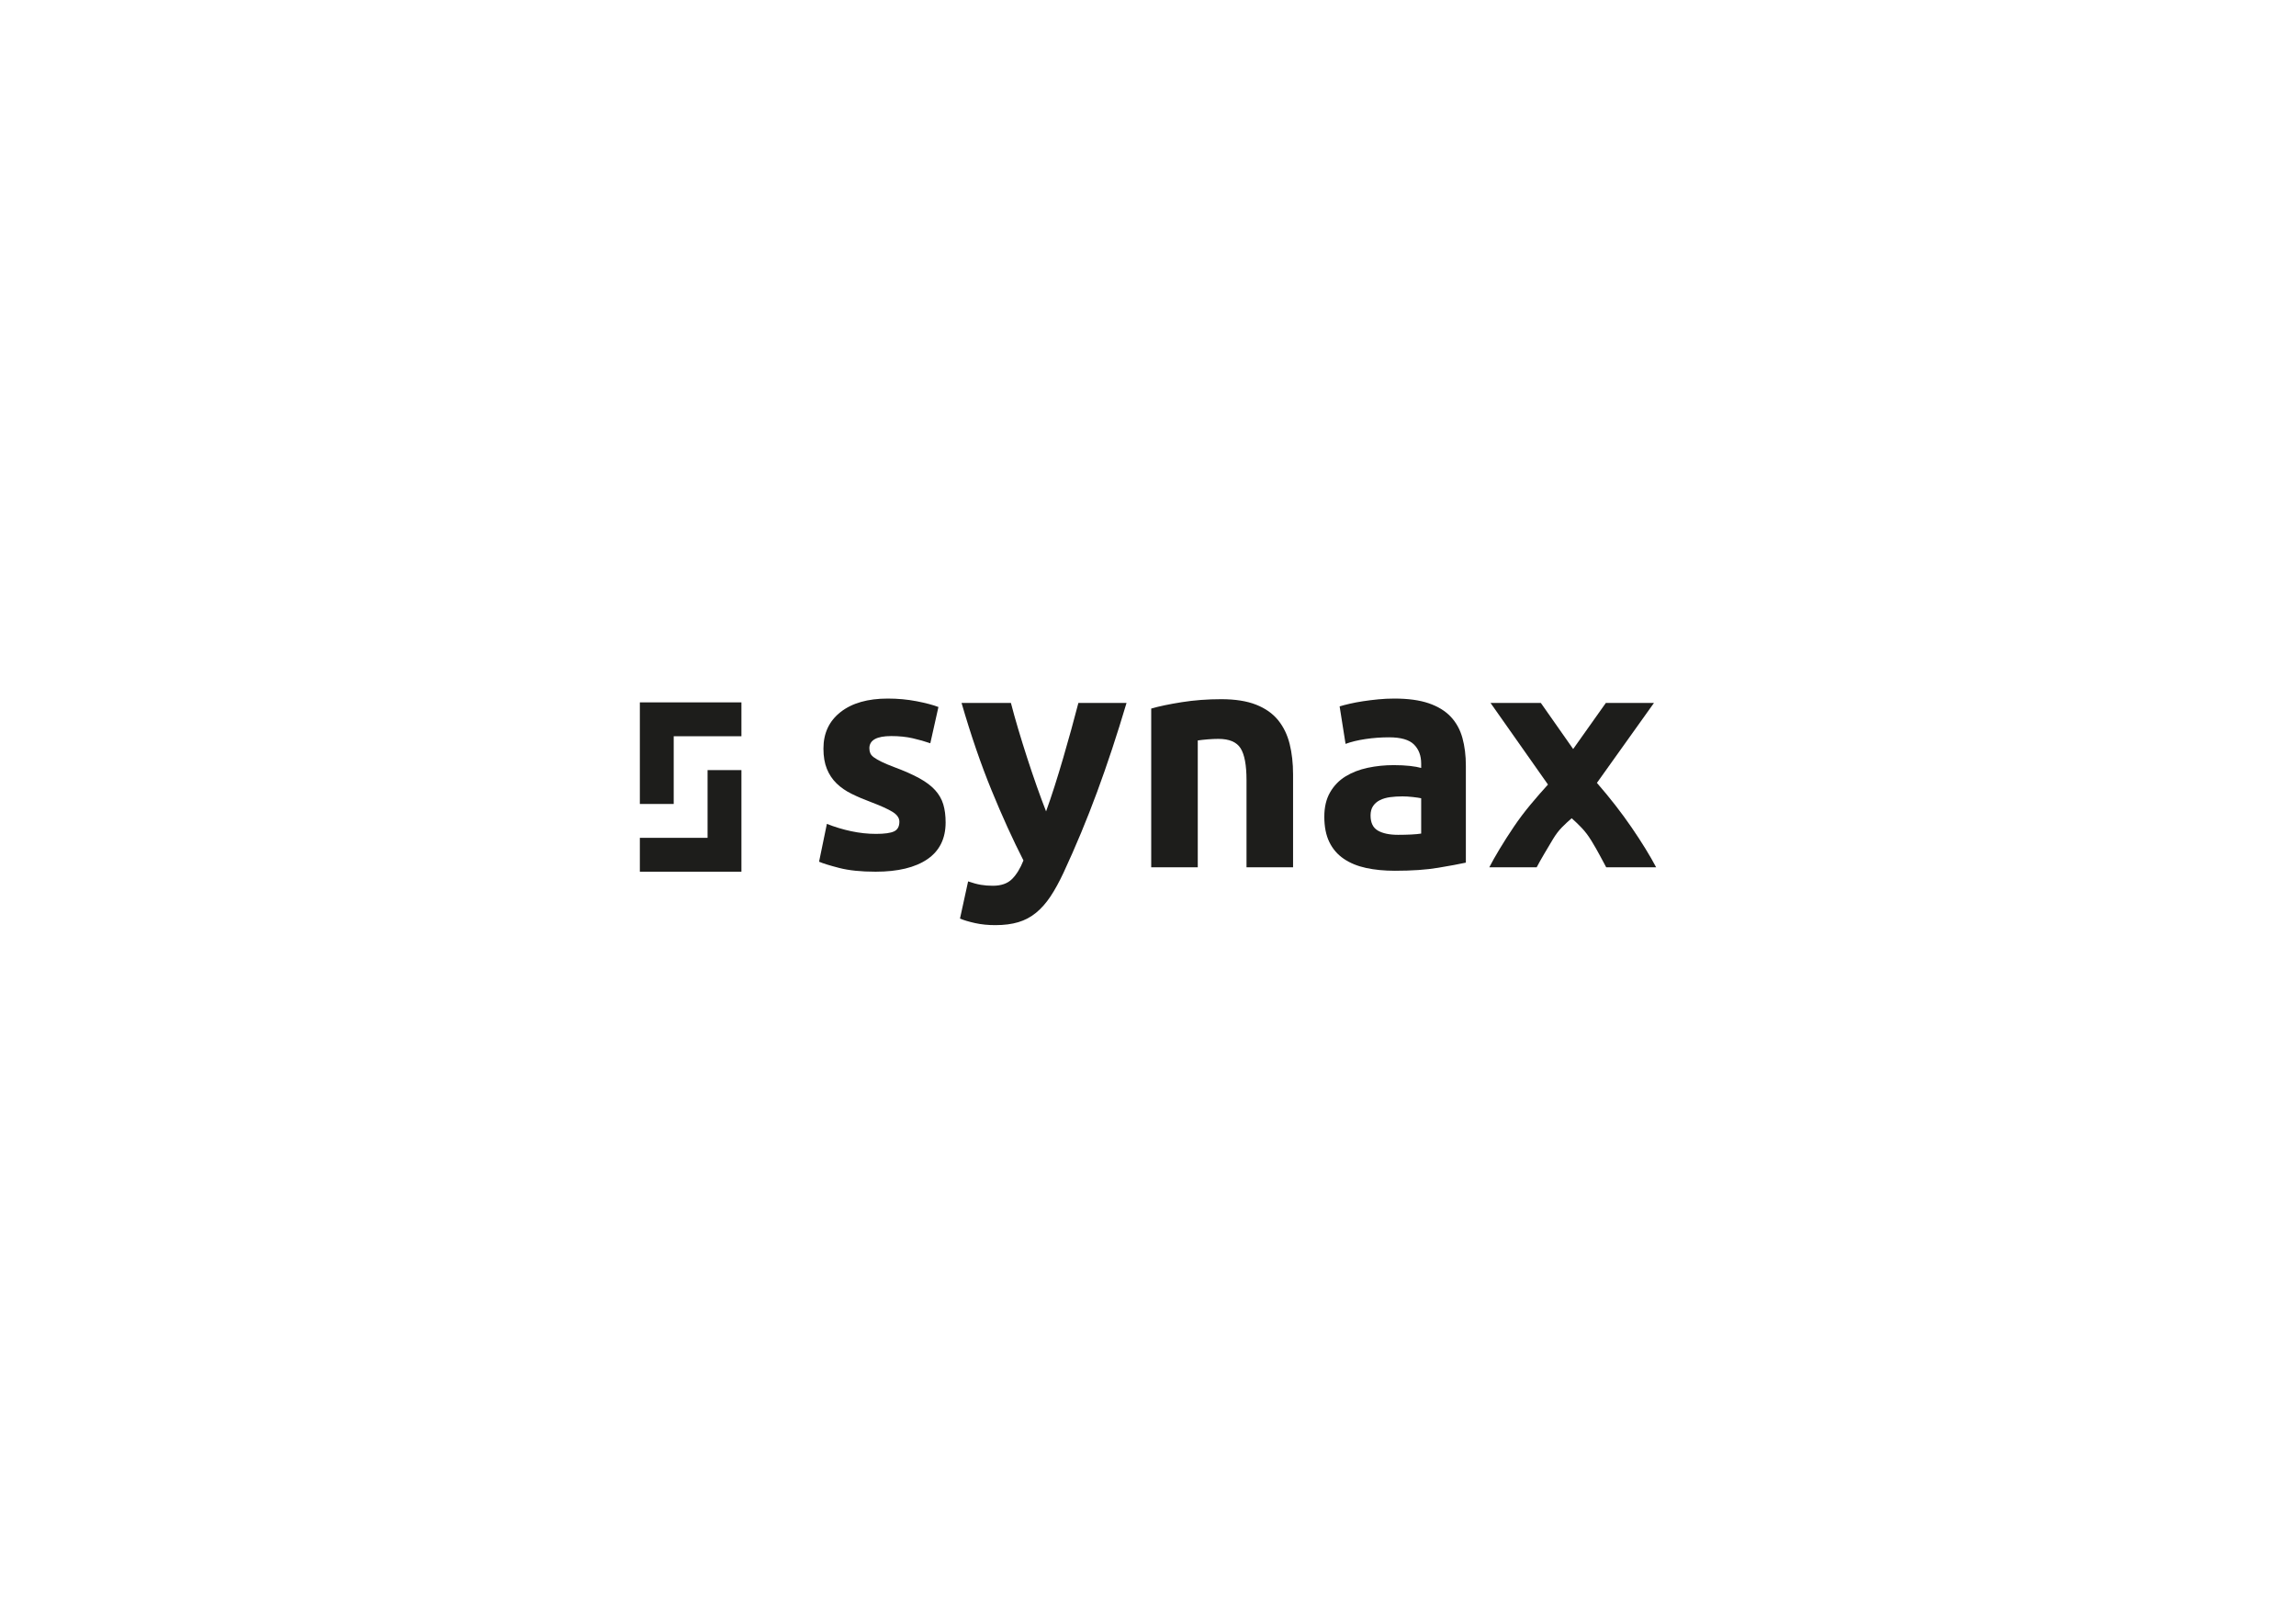
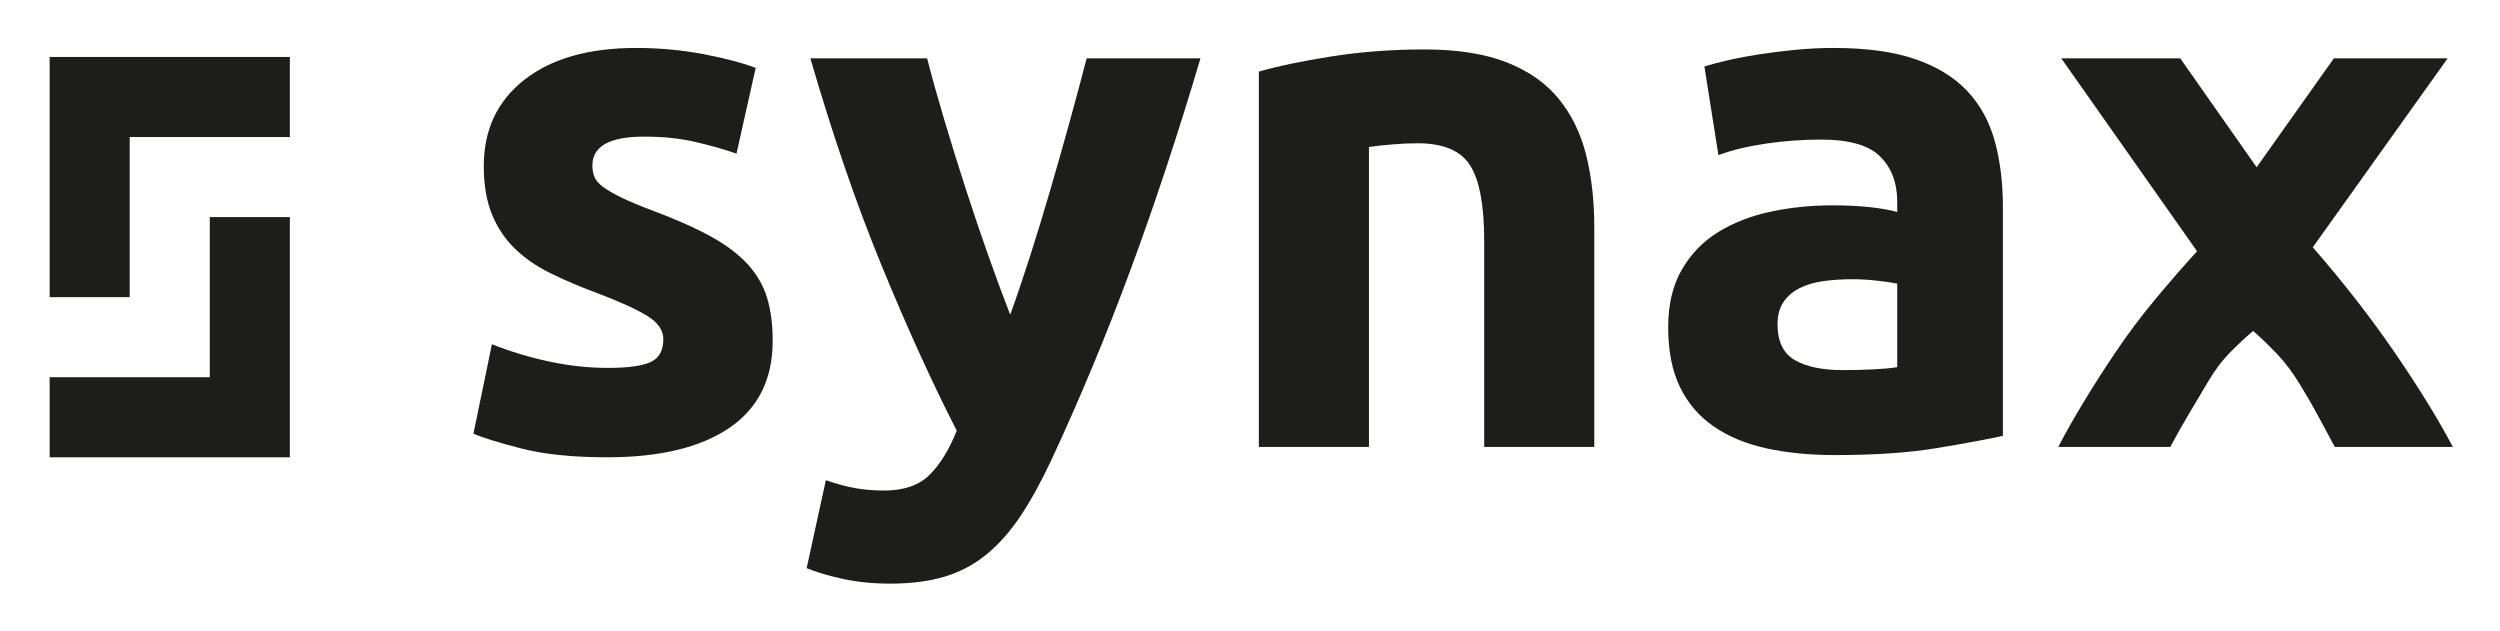
- <svg xmlns="http://www.w3.org/2000/svg" version="1.1" id="svg2" xml:space="preserve" width="1122.52" height="793.701" viewBox="0 0 1122.52 793.701">
-   <defs id="defs6">
-     <clipPath clipPathUnits="userSpaceOnUse" id="clipPath18">
-       <path d="M 0,595.276 H 841.89 V 0 H 0 Z" id="path16" />
+ <svg xmlns="http://www.w3.org/2000/svg" role="img" viewBox="302.56 331.56 516.88 130.38">
+   <defs>
+     <clipPath id="a" clipPathUnits="userSpaceOnUse">
+       <path d="M0 595.276h841.89V0H0z" />
    </clipPath>
  </defs>
-   <g id="g10" transform="matrix(1.333333,0,0,-1.333333,0,793.7013)">
-     <g id="g12">
-       <g id="g14" clip-path="url(#clipPath18)">
-         <g id="g20" transform="translate(321.186,289.5603)">
-           <path d="m 0,0 c 3.132,0 5.346,0.304 6.646,0.917 1.298,0.61 1.948,1.794 1.948,3.552 0,1.374 -0.842,2.577 -2.521,3.609 -1.681,1.031 -4.239,2.194 -7.677,3.494 -2.674,0.991 -5.098,2.023 -7.275,3.094 -2.177,1.068 -4.029,2.348 -5.557,3.837 -1.528,1.49 -2.712,3.266 -3.551,5.328 -0.842,2.063 -1.261,4.544 -1.261,7.448 0,5.651 2.1,10.119 6.302,13.405 4.2,3.282 9.968,4.926 17.301,4.926 3.665,0 7.179,-0.326 10.54,-0.973 3.36,-0.65 6.033,-1.358 8.02,-2.12 L 19.937,33.226 c -1.987,0.687 -4.145,1.298 -6.474,1.834 -2.331,0.533 -4.946,0.801 -7.849,0.801 -5.347,0 -8.02,-1.489 -8.02,-4.468 0,-0.687 0.115,-1.3 0.344,-1.833 0.229,-0.535 0.688,-1.051 1.375,-1.547 C 0,27.516 0.935,26.979 2.12,26.402 c 1.184,-0.578 2.692,-1.214 4.526,-1.905 3.741,-1.388 6.835,-2.755 9.28,-4.101 2.444,-1.348 4.372,-2.804 5.785,-4.364 1.413,-1.563 2.407,-3.298 2.98,-5.203 0.573,-1.905 0.859,-4.116 0.859,-6.629 0,-5.946 -2.235,-10.442 -6.702,-13.491 -4.468,-3.047 -10.789,-4.572 -18.962,-4.572 -5.347,0 -9.796,0.458 -13.347,1.375 -3.552,0.916 -6.016,1.679 -7.391,2.291 l 2.865,13.864 C -15.085,2.521 -12.106,1.622 -9.05,0.974 -5.997,0.324 -2.978,0 0,0" style="fill:#1d1d1b;fill-opacity:1;fill-rule:nonzero;stroke:none" id="path22" />
-         </g>
-         <g id="g24" transform="translate(413.0728,337.5661)">
-           <path d="m 0,0 c -3.447,-11.611 -7.045,-22.496 -10.797,-32.653 -3.752,-10.16 -7.85,-20.013 -12.292,-29.559 -1.607,-3.438 -3.213,-6.359 -4.819,-8.766 -1.608,-2.406 -3.367,-4.391 -5.28,-5.957 -1.911,-1.565 -4.072,-2.711 -6.482,-3.438 -2.409,-0.725 -5.22,-1.087 -8.431,-1.087 -2.678,0 -5.148,0.248 -7.402,0.744 -2.256,0.498 -4.111,1.051 -5.565,1.661 l 2.979,13.635 c 1.758,-0.611 3.324,-1.032 4.699,-1.261 1.376,-0.229 2.828,-0.343 4.358,-0.343 3.056,0 5.405,0.82 7.048,2.463 1.643,1.643 3.038,3.915 4.185,6.817 -3.899,7.637 -7.796,16.212 -11.693,25.722 -3.898,9.508 -7.566,20.182 -11.003,32.022 h 18.103 c 0.766,-2.979 1.668,-6.207 2.705,-9.682 1.035,-3.476 2.128,-6.988 3.28,-10.54 1.149,-3.552 2.32,-7.009 3.508,-10.369 1.189,-3.362 2.322,-6.416 3.396,-9.165 0.996,2.749 2.032,5.803 3.107,9.165 1.074,3.36 2.127,6.817 3.162,10.369 1.035,3.552 2.032,7.064 2.991,10.54 0.959,3.475 1.821,6.703 2.59,9.682 z" style="fill:#1d1d1b;fill-opacity:1;fill-rule:nonzero;stroke:none" id="path26" />
-         </g>
-         <g id="g28" transform="translate(422.1235,335.5041)">
-           <path d="m 0,0 c 2.901,0.84 6.645,1.622 11.228,2.349 4.583,0.724 9.395,1.088 14.436,1.088 5.116,0 9.375,-0.669 12.774,-2.005 3.399,-1.337 6.091,-3.228 8.078,-5.671 1.986,-2.446 3.399,-5.347 4.24,-8.708 0.839,-3.362 1.26,-7.103 1.26,-11.228 V -58.203 H 34.944 v 31.966 c 0,5.499 -0.726,9.395 -2.177,11.686 -1.452,2.292 -4.163,3.437 -8.134,3.437 -1.223,0 -2.521,-0.057 -3.896,-0.172 -1.374,-0.114 -2.597,-0.248 -3.666,-0.401 v -46.516 l -17.071,0 z" style="fill:#1d1d1b;fill-opacity:1;fill-rule:nonzero;stroke:none" id="path30" />
-         </g>
-         <g id="g32" transform="translate(512.6348,289.217)">
-           <path d="m 0,0 c 1.678,0 3.282,0.038 4.812,0.114 1.526,0.076 2.75,0.19 3.666,0.344 V 13.405 C 7.79,13.557 6.759,13.709 5.384,13.863 4.01,14.015 2.75,14.092 1.604,14.092 0,14.092 -1.509,13.996 -2.922,13.806 -4.336,13.614 -5.577,13.25 -6.646,12.717 c -1.07,-0.535 -1.91,-1.26 -2.521,-2.177 -0.611,-0.916 -0.916,-2.062 -0.916,-3.436 0,-2.676 0.897,-4.526 2.692,-5.558 C -5.597,0.515 -3.134,0 0,0 m -1.375,49.953 c 5.041,0 9.241,-0.572 12.603,-1.718 3.36,-1.146 6.052,-2.79 8.077,-4.927 2.022,-2.139 3.455,-4.737 4.297,-7.791 0.839,-3.056 1.26,-6.455 1.26,-10.197 v -35.517 c -2.445,-0.535 -5.844,-1.166 -10.197,-1.89 -4.354,-0.726 -9.624,-1.089 -15.812,-1.089 -3.895,0 -7.428,0.343 -10.597,1.031 -3.171,0.687 -5.901,1.813 -8.193,3.38 -2.291,1.564 -4.049,3.609 -5.27,6.13 -1.222,2.52 -1.833,5.614 -1.833,9.28 0,3.512 0.706,6.491 2.121,8.937 1.411,2.443 3.302,4.391 5.67,5.843 2.367,1.45 5.079,2.501 8.135,3.15 3.053,0.649 6.224,0.974 9.51,0.974 2.214,0 4.181,-0.096 5.9,-0.286 1.719,-0.192 3.111,-0.441 4.182,-0.745 v 1.604 c 0,2.902 -0.879,5.231 -2.635,6.989 -1.759,1.756 -4.812,2.635 -9.166,2.635 -2.904,0 -5.768,-0.211 -8.594,-0.63 -2.826,-0.42 -5.27,-1.013 -7.332,-1.776 l -2.176,13.749 c 0.991,0.305 2.233,0.63 3.723,0.974 1.49,0.343 3.112,0.648 4.87,0.917 1.756,0.266 3.609,0.496 5.557,0.687 1.947,0.19 3.913,0.286 5.9,0.286" style="fill:#1d1d1b;fill-opacity:1;fill-rule:nonzero;stroke:none" id="path34" />
-         </g>
-         <g id="g36" transform="translate(576.8437,320.6721)">
-           <path d="M 0,0 11.981,16.894 H 29.625 L 8.708,-12.411 c 4.794,-5.507 9.051,-10.978 12.773,-16.416 3.72,-5.439 6.703,-10.287 8.946,-14.544 H 12.119 c -0.624,1.15 -1.391,2.583 -2.306,4.302 -0.917,1.718 -1.946,3.516 -3.09,5.388 -1.146,1.873 -2.34,3.459 -3.586,4.759 -1.245,1.299 -2.474,2.481 -3.683,3.545 -1.155,-0.989 -2.329,-2.083 -3.521,-3.279 -1.192,-1.197 -2.326,-2.692 -3.4,-4.484 -1.074,-1.792 -2.128,-3.564 -3.162,-5.318 -1.035,-1.755 -1.956,-3.392 -2.759,-4.913 h -17.367 c 0.959,1.88 2.227,4.128 3.802,6.746 1.576,2.617 3.301,5.316 5.182,8.098 1.879,2.782 3.911,5.485 6.097,8.11 2.185,2.625 4.332,5.088 6.437,7.39 -3.747,5.324 -7.349,10.44 -10.805,15.353 -3.458,4.912 -6.876,9.767 -10.254,14.568 h 18.445 z" style="fill:#1d1d1b;fill-opacity:1;fill-rule:nonzero;stroke:none" id="path38" />
-         </g>
-         <g id="g40" transform="translate(259.4502,337.7746)">
-           <path d="m 0,0 h -12.416 -12.415 v -12.416 -12.415 -12.416 h 12.415 v 12.416 12.415 H 0 12.416 V 0 Z" style="fill:#1d1d1b;fill-opacity:1;fill-rule:nonzero;stroke:none" id="path42" />
-         </g>
-         <g id="g44" transform="translate(259.4502,300.528)">
-           <path d="M 0,0 V -12.416 H -12.416 -24.831 V -24.831 H -12.416 0 12.416 V -12.416 0 12.416 H 0 Z" style="fill:#1d1d1b;fill-opacity:1;fill-rule:nonzero;stroke:none" id="path46" />
-         </g>
-       </g>
-     </g>
+   <g clip-path="url(#a)" transform="matrix(1.33333 0 0 -1.33333 0 793.701)">
+     <path fill="#1d1d1b" d="M321.186 289.56c3.132 0 5.346.304 6.646.917 1.298.61 1.948 1.794 1.948 3.552 0 1.374-.842 2.577-2.521 3.609-1.681 1.031-4.239 2.194-7.677 3.494-2.674.991-5.098 2.023-7.275 3.094-2.177 1.068-4.029 2.348-5.557 3.837-1.528 1.49-2.712 3.266-3.551 5.328-.842 2.063-1.261 4.544-1.261 7.448 0 5.651 2.1 10.119 6.302 13.405 4.2 3.282 9.968 4.926 17.301 4.926 3.665 0 7.179-.326 10.54-.973 3.36-.65 6.033-1.358 8.02-2.12l-2.978-13.291c-1.987.687-4.145 1.298-6.474 1.834-2.331.533-4.946.801-7.849.801-5.347 0-8.02-1.489-8.02-4.468 0-.687.115-1.3.344-1.833.229-.535.688-1.051 1.375-1.547.687-.497 1.622-1.034 2.807-1.611 1.184-.578 2.692-1.214 4.526-1.905 3.741-1.388 6.835-2.755 9.28-4.101 2.444-1.348 4.372-2.804 5.785-4.364 1.413-1.563 2.407-3.298 2.98-5.203.573-1.905.859-4.116.859-6.629 0-5.946-2.235-10.442-6.702-13.491-4.468-3.047-10.789-4.572-18.962-4.572-5.347 0-9.796.458-13.347 1.375-3.552.916-6.016 1.679-7.391 2.291l2.865 13.864c2.902-1.146 5.881-2.045 8.937-2.693 3.053-.65 6.072-.974 9.05-.974" />
+     <path fill="#1d1d1b" d="M413.073 337.566c-3.447-11.611-7.045-22.496-10.797-32.653-3.752-10.16-7.85-20.013-12.292-29.559-1.607-3.438-3.213-6.359-4.819-8.766-1.608-2.406-3.367-4.391-5.28-5.957-1.911-1.565-4.072-2.711-6.482-3.438-2.409-.725-5.22-1.087-8.431-1.087-2.678 0-5.148.248-7.402.744-2.256.498-4.111 1.051-5.565 1.661l2.979 13.635c1.758-.611 3.324-1.032 4.699-1.261 1.376-.229 2.828-.343 4.358-.343 3.056 0 5.405.82 7.048 2.463 1.643 1.643 3.038 3.915 4.185 6.817-3.899 7.637-7.796 16.212-11.693 25.722-3.898 9.508-7.566 20.182-11.003 32.022h18.103c.766-2.979 1.668-6.207 2.705-9.682 1.035-3.476 2.128-6.988 3.28-10.54 1.149-3.552 2.32-7.009 3.508-10.369 1.189-3.362 2.322-6.416 3.396-9.165.996 2.749 2.032 5.803 3.107 9.165 1.074 3.36 2.127 6.817 3.162 10.369 1.035 3.552 2.032 7.064 2.991 10.54.959 3.475 1.821 6.703 2.59 9.682z" />
+     <path fill="#1d1d1b" d="M422.123 335.504c2.901.84 6.645 1.622 11.228 2.349 4.583.724 9.395 1.088 14.436 1.088 5.116 0 9.375-.669 12.774-2.005 3.399-1.337 6.091-3.228 8.078-5.671 1.986-2.446 3.399-5.347 4.24-8.708.839-3.362 1.26-7.103 1.26-11.228v-34.028h-17.072v31.966c0 5.499-.726 9.395-2.177 11.686-1.452 2.292-4.163 3.437-8.134 3.437-1.223 0-2.521-.057-3.896-.172-1.374-.114-2.597-.248-3.666-.401v-46.516h-17.071z" />
+     <path fill="#1d1d1b" d="M512.635 289.217c1.678 0 3.282.038 4.812.114 1.526.076 2.75.19 3.666.344v12.947c-.688.152-1.719.304-3.094.458-1.374.152-2.634.229-3.78.229-1.604 0-3.113-.096-4.526-.286-1.414-.192-2.655-.556-3.724-1.089-1.07-.535-1.91-1.26-2.521-2.177-.611-.916-.916-2.062-.916-3.436 0-2.676.897-4.526 2.692-5.558 1.794-1.031 4.257-1.546 7.391-1.546m-1.375 49.953c5.041 0 9.241-.572 12.603-1.718 3.36-1.146 6.052-2.79 8.077-4.927 2.022-2.139 3.455-4.737 4.297-7.791.839-3.056 1.26-6.455 1.26-10.197V279.02c-2.445-.535-5.844-1.166-10.197-1.89-4.354-.726-9.624-1.089-15.812-1.089-3.895 0-7.428.343-10.597 1.031-3.171.687-5.901 1.813-8.193 3.38-2.291 1.564-4.049 3.609-5.27 6.13-1.222 2.52-1.833 5.614-1.833 9.28 0 3.512.706 6.491 2.121 8.937 1.411 2.443 3.302 4.391 5.67 5.843 2.367 1.45 5.079 2.501 8.135 3.15 3.053.649 6.224.974 9.51.974 2.214 0 4.181-.096 5.9-.286 1.719-.192 3.111-.441 4.182-.745v1.604c0 2.902-.879 5.231-2.635 6.989-1.759 1.756-4.812 2.635-9.166 2.635-2.904 0-5.768-.211-8.594-.63-2.826-.42-5.27-1.013-7.332-1.776l-2.176 13.749c.991.305 2.233.63 3.723.974 1.49.343 3.112.648 4.87.917 1.756.266 3.609.496 5.557.687 1.947.19 3.913.286 5.9.286" />
+     <path fill="#1d1d1b" d="M576.844 320.672l11.981 16.894h17.644l-20.917-29.305c4.794-5.507 9.051-10.978 12.773-16.416 3.72-5.439 6.703-10.287 8.946-14.544h-18.308c-.624 1.15-1.391 2.583-2.306 4.302-.917 1.718-1.946 3.516-3.09 5.388-1.146 1.873-2.34 3.459-3.586 4.759-1.245 1.299-2.474 2.481-3.683 3.545-1.155-.989-2.329-2.083-3.521-3.279-1.192-1.197-2.326-2.692-3.4-4.484-1.074-1.792-2.128-3.564-3.162-5.318-1.035-1.755-1.956-3.392-2.759-4.913h-17.367c.959 1.88 2.227 4.128 3.802 6.746 1.576 2.617 3.301 5.316 5.182 8.098 1.879 2.782 3.911 5.485 6.097 8.11 2.185 2.625 4.332 5.088 6.437 7.39-3.747 5.324-7.349 10.44-10.805 15.353-3.458 4.912-6.876 9.767-10.254 14.568h18.445z" />
+     <path fill="#1d1d1b" d="M259.45 337.775h-24.831v-37.247h12.415v24.831h24.832v12.416z" />
+     <path fill="#1d1d1b" d="M259.45 300.528v-12.416h-24.831v-12.415h37.247v37.247H259.45z" />
  </g>
</svg>
